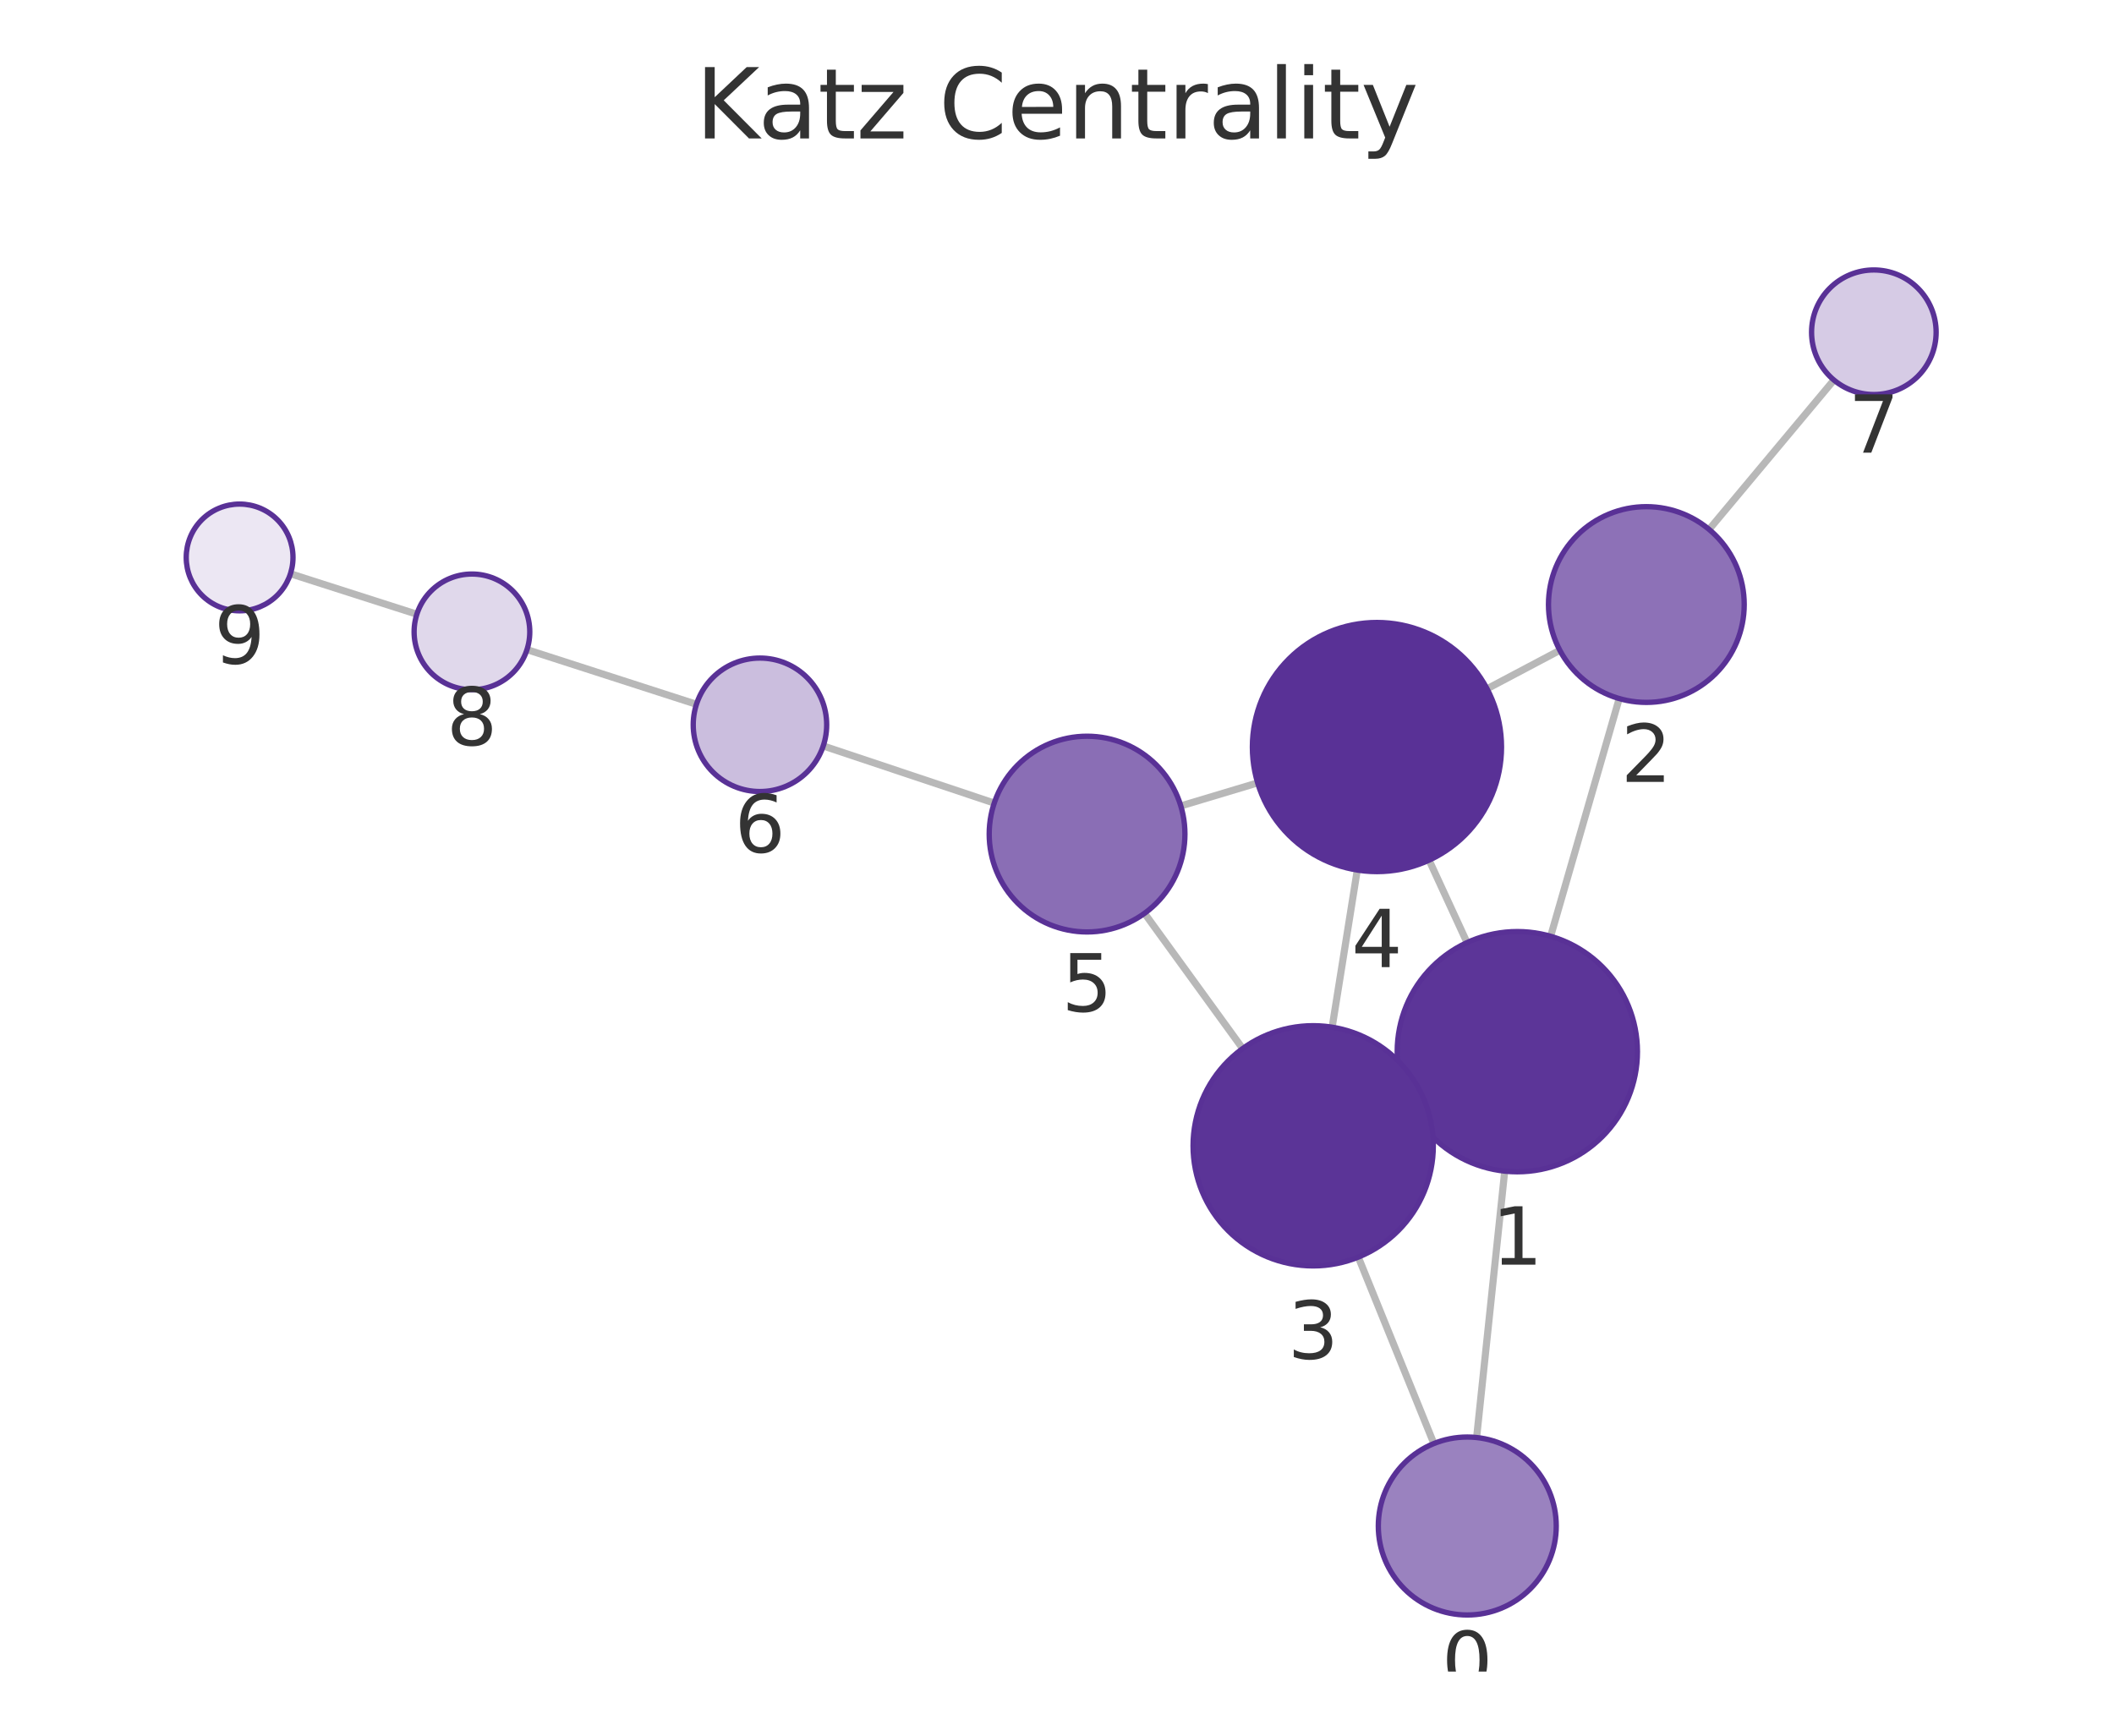
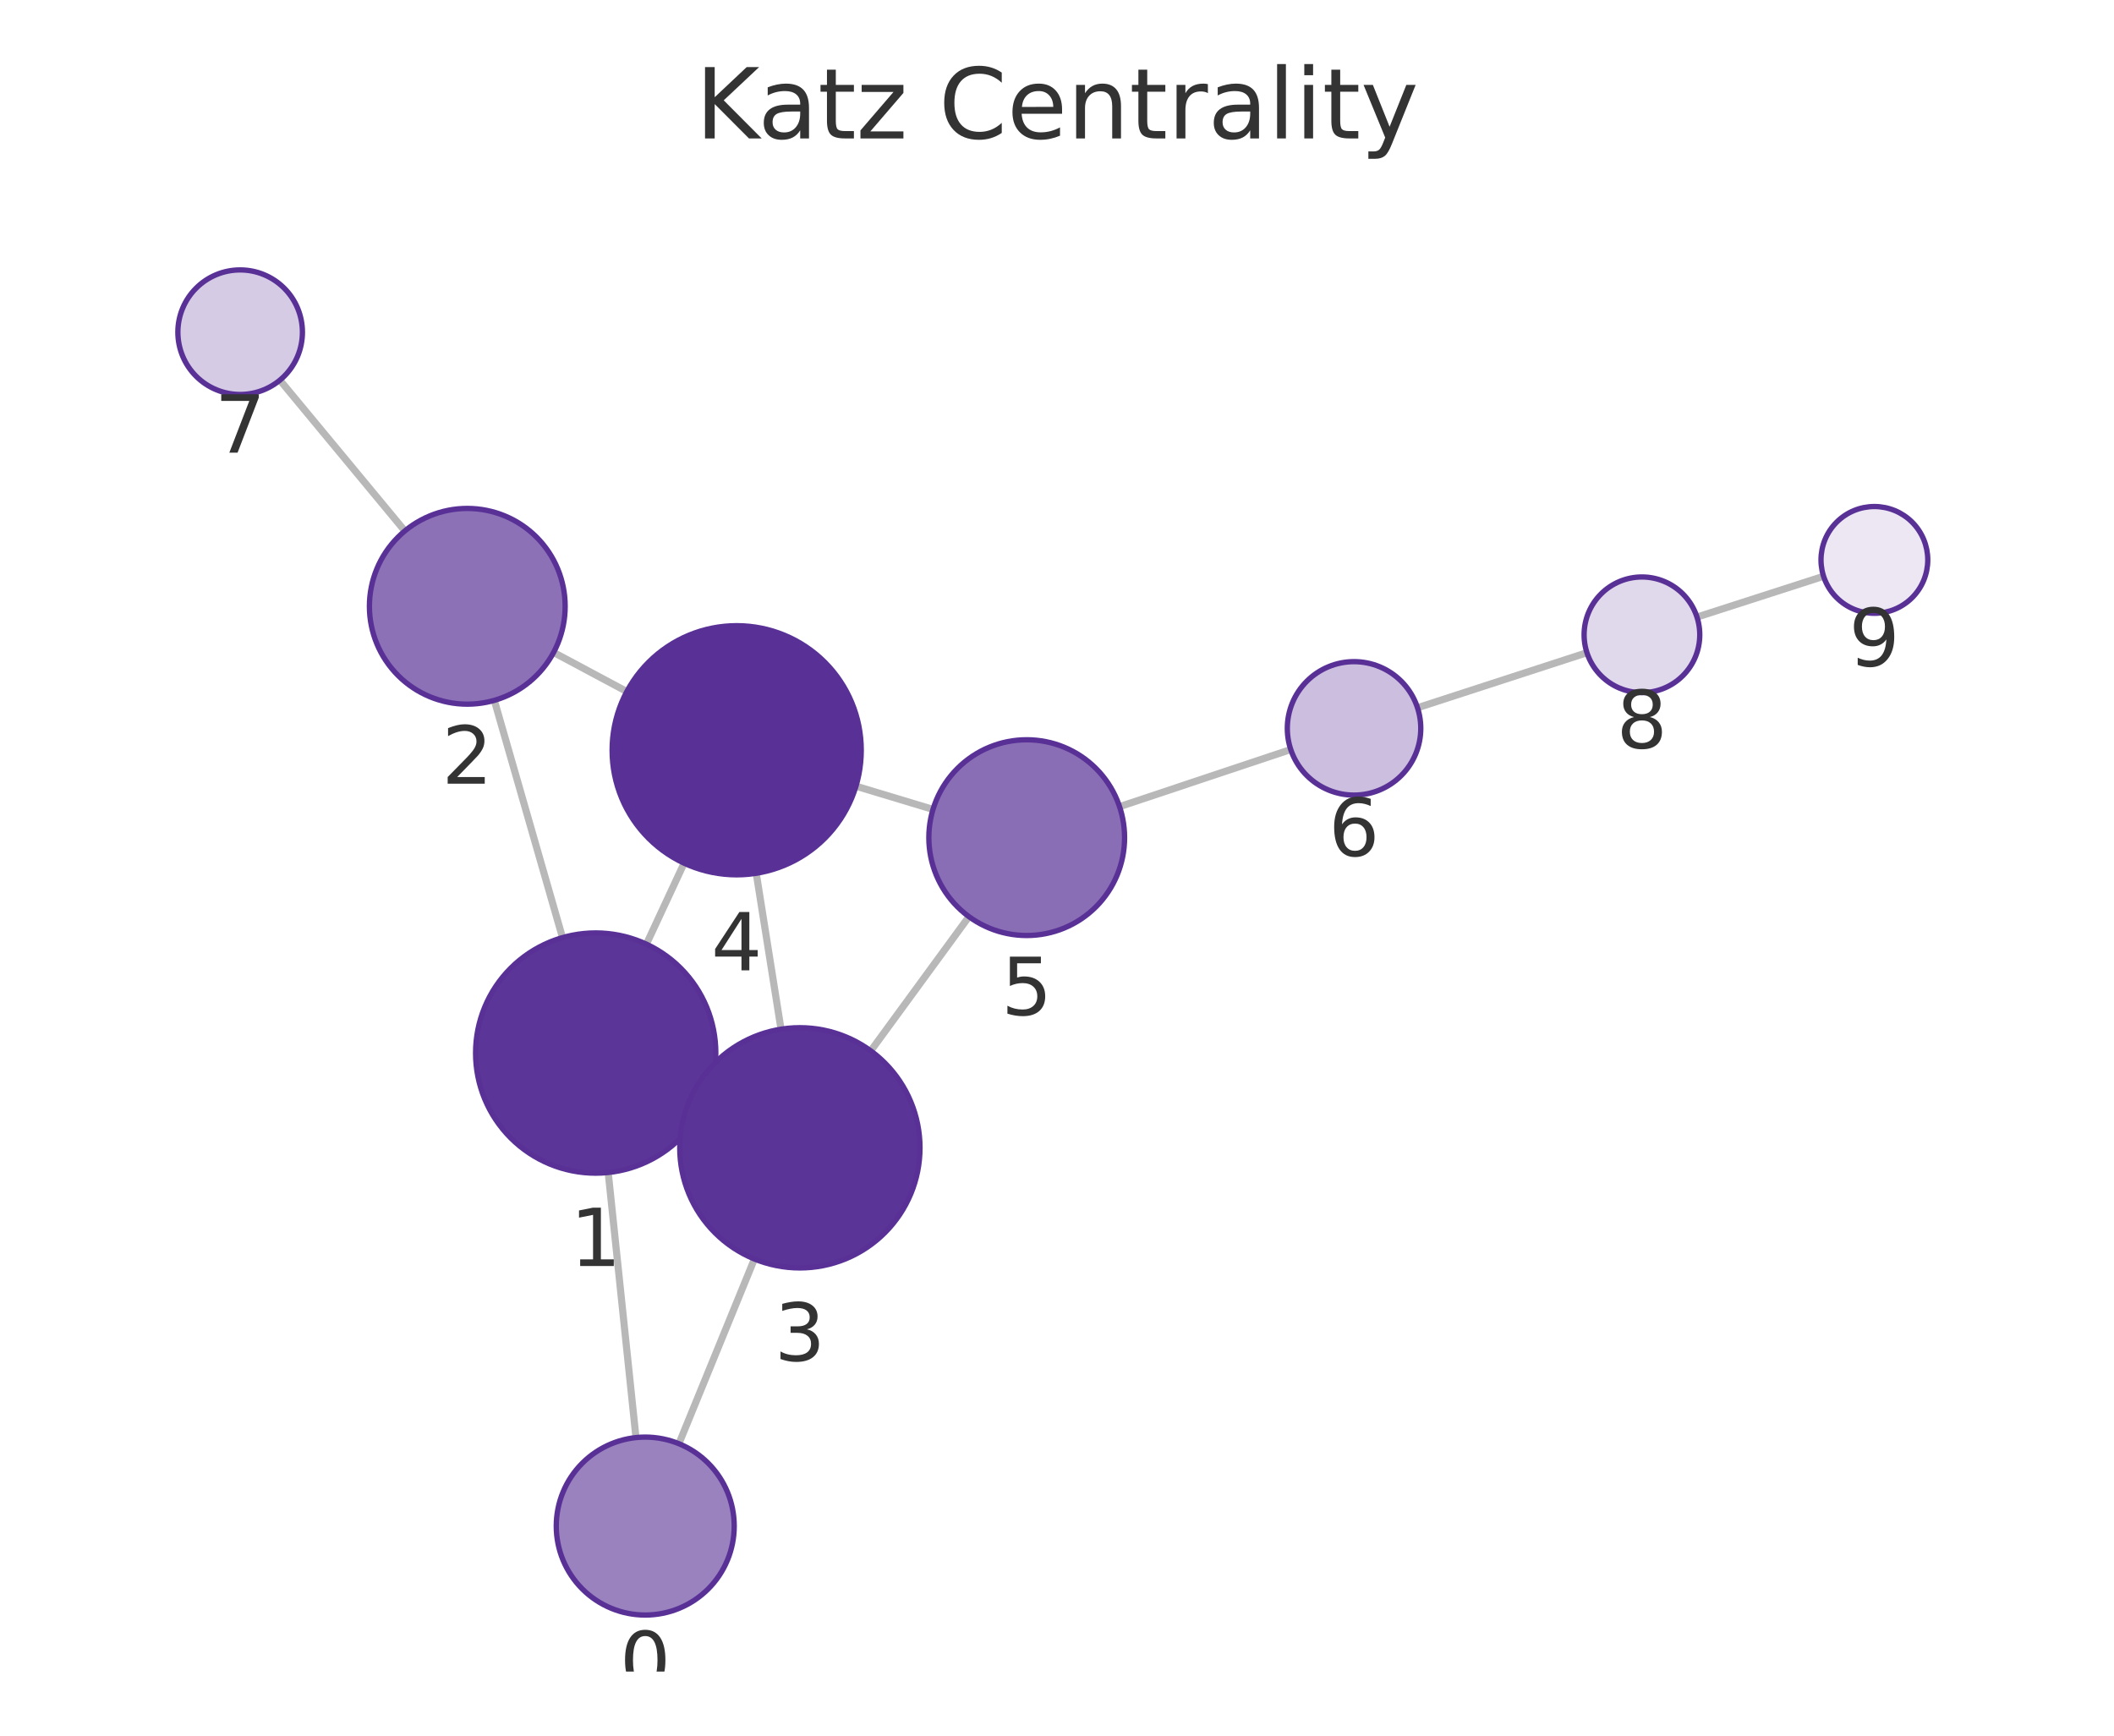
<svg xmlns="http://www.w3.org/2000/svg" xmlns:xlink="http://www.w3.org/1999/xlink" width="237.6pt" height="195.078pt" viewBox="0 0 237.6 195.078" version="1.1">
  <defs>
    <style type="text/css">*{stroke-linejoin: round; stroke-linecap: butt}</style>
  </defs>
  <g id="figure_1">
    <g id="patch_1">
      <path d="M 0 195.078  L 237.6 195.078  L 237.6 0  L 0 0  L 0 195.078  z " style="fill: none" />
    </g>
    <g id="axes_1">
      <g id="patch_2">
        <path d="M 7.2 187.878  L 230.4 187.878  L 230.4 21.558  L 7.2 21.558  L 7.2 187.878  z " style="fill: none" />
      </g>
      <g id="EdgeCollection_1">
-         <path d="M 165.962 161.57  L 169.121 131.629  " clip-path="url(#pf5f75303c9)" style="fill: #b8b8b8; stroke: #b8b8b8; stroke-width: 0.8" />
-         <path d="M 161.157 162.247  L 152.664 141.293  " clip-path="url(#pf5f75303c9)" style="fill: #b8b8b8; stroke: #b8b8b8; stroke-width: 0.8" />
-         <path d="M 174.28 105.232  L 181.989 78.514  " clip-path="url(#pf5f75303c9)" style="fill: #b8b8b8; stroke: #b8b8b8; stroke-width: 0.8" />
-         <path d="M 158.278 123.856  L 159.853 123.129  " clip-path="url(#pf5f75303c9)" style="fill: #b8b8b8; stroke: #b8b8b8; stroke-width: 0.8" />
-         <path d="M 164.888 105.942  L 160.619 96.679  " clip-path="url(#pf5f75303c9)" style="fill: #b8b8b8; stroke: #b8b8b8; stroke-width: 0.8" />
-         <path d="M 175.316 73.089  L 167.135 77.417  " clip-path="url(#pf5f75303c9)" style="fill: #b8b8b8; stroke: #b8b8b8; stroke-width: 0.8" />
-         <path d="M 192.092 59.504  L 206.121 42.714  " clip-path="url(#pf5f75303c9)" style="fill: #b8b8b8; stroke: #b8b8b8; stroke-width: 0.8" />
-         <path d="M 149.725 115.451  L 152.55 97.788  " clip-path="url(#pf5f75303c9)" style="fill: #b8b8b8; stroke: #b8b8b8; stroke-width: 0.8" />
-         <path d="M 139.667 117.854  L 128.638 102.651  " clip-path="url(#pf5f75303c9)" style="fill: #b8b8b8; stroke: #b8b8b8; stroke-width: 0.8" />
-         <path d="M 141.351 87.99  L 132.714 90.583  " clip-path="url(#pf5f75303c9)" style="fill: #b8b8b8; stroke: #b8b8b8; stroke-width: 0.8" />
-         <path d="M 111.746 90.261  L 92.527 83.84  " clip-path="url(#pf5f75303c9)" style="fill: #b8b8b8; stroke: #b8b8b8; stroke-width: 0.8" />
-         <path d="M 78.276 79.16  L 59.229 73.015  " clip-path="url(#pf5f75303c9)" style="fill: #b8b8b8; stroke: #b8b8b8; stroke-width: 0.8" />
-         <path d="M 46.853 69.036  L 32.645 64.485  " clip-path="url(#pf5f75303c9)" style="fill: #b8b8b8; stroke: #b8b8b8; stroke-width: 0.8" />
+         <path d="M 71.479 161.576  L 68.359 131.784  " clip-path="url(#p830de0b251)" style="fill: #b8b8b8; stroke: #b8b8b8; stroke-width: 0.8" />
+         <path d="M 76.305 162.266  L 84.792 141.504  " clip-path="url(#p830de0b251)" style="fill: #b8b8b8; stroke: #b8b8b8; stroke-width: 0.8" />
+         <path d="M 63.224 105.383  L 55.559 78.717  " clip-path="url(#p830de0b251)" style="fill: #b8b8b8; stroke: #b8b8b8; stroke-width: 0.8" />
+         <path d="M 79.198 124.041  L 77.655 123.324  " clip-path="url(#p830de0b251)" style="fill: #b8b8b8; stroke: #b8b8b8; stroke-width: 0.8" />
+         <path d="M 72.651 106.119  L 76.889 97.016  " clip-path="url(#p830de0b251)" style="fill: #b8b8b8; stroke: #b8b8b8; stroke-width: 0.8" />
+         <path d="M 62.221 73.329  L 70.451 77.727  " clip-path="url(#p830de0b251)" style="fill: #b8b8b8; stroke: #b8b8b8; stroke-width: 0.8" />
+         <path d="M 45.501 59.675  L 31.458 42.727  " clip-path="url(#p830de0b251)" style="fill: #b8b8b8; stroke: #b8b8b8; stroke-width: 0.8" />
+         <path d="M 87.781 115.675  L 84.996 98.151  " clip-path="url(#p830de0b251)" style="fill: #b8b8b8; stroke: #b8b8b8; stroke-width: 0.8" />
+         <path d="M 97.869 118.111  L 108.903 103.025  " clip-path="url(#p830de0b251)" style="fill: #b8b8b8; stroke: #b8b8b8; stroke-width: 0.8" />
+         <path d="M 96.204 88.363  L 104.864 90.973  " clip-path="url(#p830de0b251)" style="fill: #b8b8b8; stroke: #b8b8b8; stroke-width: 0.8" />
+         <path d="M 125.83 90.663  L 145.072 84.24  " clip-path="url(#p830de0b251)" style="fill: #b8b8b8; stroke: #b8b8b8; stroke-width: 0.8" />
+         <path d="M 159.318 79.547  L 178.362 73.358  " clip-path="url(#p830de0b251)" style="fill: #b8b8b8; stroke: #b8b8b8; stroke-width: 0.8" />
+         <path d="M 190.73 69.356  L 204.958 64.771  " clip-path="url(#p830de0b251)" style="fill: #b8b8b8; stroke: #b8b8b8; stroke-width: 0.8" />
      </g>
      <g id="VertexCollection_1">
-         <path d="M 164.913 181.515  C 167.565 181.515 170.109 180.461 171.984 178.586  C 173.859 176.711 174.913 174.167 174.913 171.515  C 174.913 168.863 173.859 166.319 171.984 164.444  C 170.109 162.569 167.565 161.515 164.913 161.515  C 162.261 161.515 159.717 162.569 157.842 164.444  C 155.967 166.319 154.913 168.863 154.913 171.515  C 154.913 174.167 155.967 176.711 157.842 178.586  C 159.717 180.461 162.261 181.515 164.913 181.515  z " clip-path="url(#pf5f75303c9)" style="fill: #9a82bf; stroke: #593196; stroke-width: 0.6" />
-         <path d="M 170.537 131.703  C 174.118 131.703 177.552 130.281 180.083 127.749  C 182.615 125.218 184.037 121.784 184.037 118.203  C 184.037 114.623 182.615 111.189 180.083 108.657  C 177.552 106.126 174.118 104.703 170.537 104.703  C 166.957 104.703 163.523 106.126 160.992 108.657  C 158.46 111.189 157.037 114.623 157.037 118.203  C 157.037 121.784 158.46 125.218 160.992 127.749  C 163.523 130.281 166.957 131.703 170.537 131.703  z " clip-path="url(#pf5f75303c9)" style="fill: #5c3598; stroke: #593196; stroke-width: 0.6" />
-         <path d="M 185.039 78.946  C 187.956 78.946 190.754 77.787 192.817 75.724  C 194.88 73.661 196.039 70.863 196.039 67.946  C 196.039 65.028 194.88 62.23 192.817 60.167  C 190.754 58.105 187.956 56.946 185.039 56.946  C 182.122 56.946 179.324 58.105 177.261 60.167  C 175.198 62.23 174.039 65.028 174.039 67.946  C 174.039 70.863 175.198 73.661 177.261 75.724  C 179.324 77.787 182.122 78.946 185.039 78.946  z " clip-path="url(#pf5f75303c9)" style="fill: #8d71b7; stroke: #593196; stroke-width: 0.6" />
-         <path d="M 147.594 142.282  C 151.174 142.282 154.608 140.859 157.14 138.328  C 159.671 135.796 161.094 132.362 161.094 128.782  C 161.094 125.202 159.671 121.768 157.14 119.236  C 154.608 116.704 151.174 115.282 147.594 115.282  C 144.014 115.282 140.579 116.704 138.048 119.236  C 135.516 121.768 134.094 125.202 134.094 128.782  C 134.094 132.362 135.516 135.796 138.048 138.328  C 140.579 140.859 144.014 142.282 147.594 142.282  z " clip-path="url(#pf5f75303c9)" style="fill: #5b3497; stroke: #593196; stroke-width: 0.6" />
-         <path d="M 154.76 97.964  C 158.473 97.964 162.034 96.489 164.659 93.863  C 167.285 91.238 168.76 87.677 168.76 83.964  C 168.76 80.251 167.285 76.69 164.659 74.064  C 162.034 71.439 158.473 69.964 154.76 69.964  C 151.047 69.964 147.486 71.439 144.861 74.064  C 142.235 76.69 140.76 80.251 140.76 83.964  C 140.76 87.677 142.235 91.238 144.861 93.863  C 147.486 96.489 151.047 97.964 154.76 97.964  z " clip-path="url(#pf5f75303c9)" style="fill: #593196; stroke: #593196; stroke-width: 0.6" />
-         <path d="M 122.179 104.747  C 125.096 104.747 127.894 103.588 129.957 101.525  C 132.02 99.462 133.179 96.664 133.179 93.747  C 133.179 90.83 132.02 88.032 129.957 85.969  C 127.894 83.906 125.096 82.747 122.179 82.747  C 119.261 82.747 116.463 83.906 114.4 85.969  C 112.338 88.032 111.179 90.83 111.179 93.747  C 111.179 96.664 112.338 99.462 114.4 101.525  C 116.463 103.588 119.261 104.747 122.179 104.747  z " clip-path="url(#pf5f75303c9)" style="fill: #8a6eb5; stroke: #593196; stroke-width: 0.6" />
-         <path d="M 85.414 88.964  C 87.403 88.964 89.31 88.173 90.717 86.767  C 92.123 85.36 92.914 83.453 92.914 81.464  C 92.914 79.475 92.123 77.567 90.717 76.16  C 89.31 74.754 87.403 73.964 85.414 73.964  C 83.424 73.964 81.517 74.754 80.11 76.16  C 78.704 77.567 77.914 79.475 77.914 81.464  C 77.914 83.453 78.704 85.36 80.11 86.767  C 81.517 88.173 83.424 88.964 85.414 88.964  z " clip-path="url(#pf5f75303c9)" style="fill: #cbbede; stroke: #593196; stroke-width: 0.6" />
-         <path d="M 210.609 44.342  C 212.465 44.342 214.246 43.605 215.559 42.292  C 216.871 40.979 217.609 39.199 217.609 37.342  C 217.609 35.486 216.871 33.705 215.559 32.393  C 214.246 31.08 212.465 30.342 210.609 30.342  C 208.753 30.342 206.972 31.08 205.659 32.393  C 204.347 33.705 203.609 35.486 203.609 37.342  C 203.609 39.199 204.347 40.979 205.659 42.292  C 206.972 43.605 208.753 44.342 210.609 44.342  z " clip-path="url(#pf5f75303c9)" style="fill: #d6cbe5; stroke: #593196; stroke-width: 0.6" />
-         <path d="M 53.043 77.519  C 54.767 77.519 56.421 76.834 57.64 75.615  C 58.859 74.396 59.543 72.742 59.543 71.019  C 59.543 69.295 58.859 67.641 57.64 66.422  C 56.421 65.203 54.767 64.519 53.043 64.519  C 51.32 64.519 49.666 65.203 48.447 66.422  C 47.228 67.641 46.543 69.295 46.543 71.019  C 46.543 72.742 47.228 74.396 48.447 75.615  C 49.666 76.834 51.32 77.519 53.043 77.519  z " clip-path="url(#pf5f75303c9)" style="fill: #e0d8eb; stroke: #593196; stroke-width: 0.6" />
-         <path d="M 26.931 68.655  C 28.522 68.655 30.048 68.022 31.173 66.897  C 32.298 65.772 32.931 64.246 32.931 62.655  C 32.931 61.063 32.298 59.537 31.173 58.412  C 30.048 57.287 28.522 56.655 26.931 56.655  C 25.339 56.655 23.813 57.287 22.688 58.412  C 21.563 59.537 20.931 61.063 20.931 62.655  C 20.931 64.246 21.563 65.772 22.688 66.897  C 23.813 68.022 25.339 68.655 26.931 68.655  z " clip-path="url(#pf5f75303c9)" style="fill: #ece7f3; stroke: #593196; stroke-width: 0.6" />
+         <path d="M 72.521 181.522  C 75.173 181.522 77.717 180.468 79.592 178.593  C 81.467 176.718 82.521 174.174 82.521 171.522  C 82.521 168.87 81.467 166.326 79.592 164.451  C 77.717 162.576 75.173 161.522 72.521 161.522  C 69.869 161.522 67.325 162.576 65.45 164.451  C 63.575 166.326 62.521 168.87 62.521 171.522  C 62.521 174.174 63.575 176.718 65.45 178.593  C 67.325 180.468 69.869 181.522 72.521 181.522  z " clip-path="url(#p830de0b251)" style="fill: #9a82bf; stroke: #593196; stroke-width: 0.6" />
+         <path d="M 66.953 131.857  C 70.533 131.857 73.967 130.435 76.499 127.903  C 79.031 125.372 80.453 121.937 80.453 118.357  C 80.453 114.777 79.031 111.343 76.499 108.811  C 73.967 106.28 70.533 104.857 66.953 104.857  C 63.373 104.857 59.939 106.28 57.407 108.811  C 54.876 111.343 53.453 114.777 53.453 118.357  C 53.453 121.937 54.876 125.372 57.407 127.903  C 59.939 130.435 63.373 131.857 66.953 131.857  z " clip-path="url(#p830de0b251)" style="fill: #5c3598; stroke: #593196; stroke-width: 0.6" />
+         <path d="M 52.52 79.145  C 55.437 79.145 58.235 77.986 60.298 75.923  C 62.361 73.86 63.52 71.062 63.52 68.145  C 63.52 65.227 62.361 62.429 60.298 60.366  C 58.235 58.304 55.437 57.145 52.52 57.145  C 49.603 57.145 46.804 58.304 44.742 60.366  C 42.679 62.429 41.52 65.227 41.52 68.145  C 41.52 71.062 42.679 73.86 44.742 75.923  C 46.804 77.986 49.603 79.145 52.52 79.145  z " clip-path="url(#p830de0b251)" style="fill: #8d71b7; stroke: #593196; stroke-width: 0.6" />
+         <path d="M 89.9 142.508  C 93.48 142.508 96.914 141.086 99.446 138.554  C 101.977 136.023 103.4 132.588 103.4 129.008  C 103.4 125.428 101.977 121.994 99.446 119.462  C 96.914 116.931 93.48 115.508 89.9 115.508  C 86.32 115.508 82.885 116.931 80.354 119.462  C 77.822 121.994 76.4 125.428 76.4 129.008  C 76.4 132.588 77.822 136.023 80.354 138.554  C 82.885 141.086 86.32 142.508 89.9 142.508  z " clip-path="url(#p830de0b251)" style="fill: #5b3497; stroke: #593196; stroke-width: 0.6" />
+         <path d="M 82.799 98.325  C 86.512 98.325 90.073 96.85 92.698 94.224  C 95.324 91.599 96.799 88.038 96.799 84.325  C 96.799 80.612 95.324 77.051 92.698 74.425  C 90.073 71.8 86.512 70.325 82.799 70.325  C 79.086 70.325 75.525 71.8 72.899 74.425  C 70.274 77.051 68.799 80.612 68.799 84.325  C 68.799 88.038 70.274 91.599 72.899 94.224  C 75.525 96.85 79.086 98.325 82.799 98.325  z " clip-path="url(#p830de0b251)" style="fill: #593196; stroke: #593196; stroke-width: 0.6" />
+         <path d="M 115.396 105.146  C 118.314 105.146 121.112 103.987 123.175 101.924  C 125.237 99.861 126.396 97.063 126.396 94.146  C 126.396 91.229 125.237 88.431 123.175 86.368  C 121.112 84.305 118.314 83.146 115.396 83.146  C 112.479 83.146 109.681 84.305 107.618 86.368  C 105.555 88.431 104.396 91.229 104.396 94.146  C 104.396 97.063 105.555 99.861 107.618 101.924  C 109.681 103.987 112.479 105.146 115.396 105.146  z " clip-path="url(#p830de0b251)" style="fill: #8a6eb5; stroke: #593196; stroke-width: 0.6" />
+         <path d="M 152.186 89.365  C 154.175 89.365 156.083 88.575 157.489 87.169  C 158.895 85.762 159.686 83.855 159.686 81.865  C 159.686 79.876 158.895 77.969 157.489 76.562  C 156.083 75.156 154.175 74.365 152.186 74.365  C 150.197 74.365 148.289 75.156 146.882 76.562  C 145.476 77.969 144.686 79.876 144.686 81.865  C 144.686 83.855 145.476 85.762 146.882 87.169  C 148.289 88.575 150.197 89.365 152.186 89.365  z " clip-path="url(#p830de0b251)" style="fill: #cbbede; stroke: #593196; stroke-width: 0.6" />
+         <path d="M 26.991 44.337  C 28.848 44.337 30.628 43.6 31.941 42.287  C 33.254 40.975 33.991 39.194 33.991 37.337  C 33.991 35.481 33.254 33.7 31.941 32.388  C 30.628 31.075 28.848 30.337 26.991 30.337  C 25.135 30.337 23.354 31.075 22.042 32.388  C 20.729 33.7 19.991 35.481 19.991 37.337  C 19.991 39.194 20.729 40.975 22.042 42.287  C 23.354 43.6 25.135 44.337 26.991 44.337  z " clip-path="url(#p830de0b251)" style="fill: #d6cbe5; stroke: #593196; stroke-width: 0.6" />
+         <path d="M 184.543 77.849  C 186.267 77.849 187.921 77.164 189.14 75.945  C 190.358 74.726 191.043 73.073 191.043 71.349  C 191.043 69.625 190.358 67.972 189.14 66.753  C 187.921 65.534 186.267 64.849 184.543 64.849  C 182.82 64.849 181.166 65.534 179.947 66.753  C 178.728 67.972 178.043 69.625 178.043 71.349  C 178.043 73.073 178.728 74.726 179.947 75.945  C 181.166 77.164 182.82 77.849 184.543 77.849  z " clip-path="url(#p830de0b251)" style="fill: #e0d8eb; stroke: #593196; stroke-width: 0.6" />
+         <path d="M 210.669 68.931  C 212.26 68.931 213.787 68.299 214.912 67.174  C 216.037 66.048 216.669 64.522 216.669 62.931  C 216.669 61.34 216.037 59.813 214.912 58.688  C 213.787 57.563 212.26 56.931 210.669 56.931  C 209.078 56.931 207.552 57.563 206.426 58.688  C 205.301 59.813 204.669 61.34 204.669 62.931  C 204.669 64.522 205.301 66.048 206.426 67.174  C 207.552 68.299 209.078 68.931 210.669 68.931  z " clip-path="url(#p830de0b251)" style="fill: #ece7f3; stroke: #593196; stroke-width: 0.6" />
      </g>
      <g id="text_1">
-         <g clip-path="url(#pf5f75303c9)">
-           <g style="fill: #333333" transform="translate(162.0498 189.853) scale(0.09 -0.09)">
+         <g clip-path="url(#p830de0b251)">
+           <g style="fill: #333333" transform="translate(69.65787 189.8599) scale(0.09 -0.09)">
            <defs>
              <path id="DejaVuSans-13" d="M 2034 4250  Q 1547 4250 1301 3770  Q 1056 3291 1056 2328  Q 1056 1369 1301 889  Q 1547 409 2034 409  Q 2525 409 2770 889  Q 3016 1369 3016 2328  Q 3016 3291 2770 3770  Q 2525 4250 2034 4250  z M 2034 4750  Q 2819 4750 3233 4129  Q 3647 3509 3647 2328  Q 3647 1150 3233 529  Q 2819 -91 2034 -91  Q 1250 -91 836 529  Q 422 1150 422 2328  Q 422 3509 836 4129  Q 1250 4750 2034 4750  z " transform="scale(0.015625)" />
            </defs>
            <use xlink:href="#DejaVuSans-13" />
          </g>
        </g>
      </g>
      <g id="text_2">
-         <g clip-path="url(#pf5f75303c9)">
-           <g style="fill: #333333" transform="translate(167.6744 142.1412) scale(0.09 -0.09)">
+         <g clip-path="url(#p830de0b251)">
+           <g style="fill: #333333" transform="translate(64.09003 142.2951) scale(0.09 -0.09)">
            <defs>
              <path id="DejaVuSans-14" d="M 794 531  L 1825 531  L 1825 4091  L 703 3866  L 703 4441  L 1819 4666  L 2450 4666  L 2450 531  L 3481 531  L 3481 0  L 794 0  L 794 531  z " transform="scale(0.015625)" />
            </defs>
            <use xlink:href="#DejaVuSans-14" />
          </g>
        </g>
      </g>
      <g id="text_3">
-         <g clip-path="url(#pf5f75303c9)">
-           <g style="fill: #333333" transform="translate(182.1758 87.88346) scale(0.09 -0.09)">
+         <g clip-path="url(#p830de0b251)">
+           <g style="fill: #333333" transform="translate(49.65665 88.08248) scale(0.09 -0.09)">
            <defs>
              <path id="DejaVuSans-15" d="M 1228 531  L 3431 531  L 3431 0  L 469 0  L 469 531  Q 828 903 1448 1529  Q 2069 2156 2228 2338  Q 2531 2678 2651 2914  Q 2772 3150 2772 3378  Q 2772 3750 2511 3984  Q 2250 4219 1831 4219  Q 1534 4219 1204 4116  Q 875 4013 500 3803  L 500 4441  Q 881 4594 1212 4672  Q 1544 4750 1819 4750  Q 2544 4750 2975 4387  Q 3406 4025 3406 3419  Q 3406 3131 3298 2873  Q 3191 2616 2906 2266  Q 2828 2175 2409 1742  Q 1991 1309 1228 531  z " transform="scale(0.015625)" />
            </defs>
            <use xlink:href="#DejaVuSans-15" />
          </g>
        </g>
      </g>
      <g id="text_4">
-         <g clip-path="url(#pf5f75303c9)">
-           <g style="fill: #333333" transform="translate(144.7306 152.7197) scale(0.09 -0.09)">
+         <g clip-path="url(#p830de0b251)">
+           <g style="fill: #333333" transform="translate(87.03662 152.9461) scale(0.09 -0.09)">
            <defs>
              <path id="DejaVuSans-16" d="M 2597 2516  Q 3050 2419 3304 2112  Q 3559 1806 3559 1356  Q 3559 666 3084 287  Q 2609 -91 1734 -91  Q 1441 -91 1130 -33  Q 819 25 488 141  L 488 750  Q 750 597 1062 519  Q 1375 441 1716 441  Q 2309 441 2620 675  Q 2931 909 2931 1356  Q 2931 1769 2642 2001  Q 2353 2234 1838 2234  L 1294 2234  L 1294 2753  L 1863 2753  Q 2328 2753 2575 2939  Q 2822 3125 2822 3475  Q 2822 3834 2567 4026  Q 2313 4219 1838 4219  Q 1578 4219 1281 4162  Q 984 4106 628 3988  L 628 4550  Q 988 4650 1302 4700  Q 1616 4750 1894 4750  Q 2613 4750 3031 4423  Q 3450 4097 3450 3541  Q 3450 3153 3228 2886  Q 3006 2619 2597 2516  z " transform="scale(0.015625)" />
            </defs>
            <use xlink:href="#DejaVuSans-16" />
          </g>
        </g>
      </g>
      <g id="text_5">
-         <g clip-path="url(#pf5f75303c9)">
-           <g style="fill: #333333" transform="translate(151.8969 108.7016) scale(0.09 -0.09)">
+         <g clip-path="url(#p830de0b251)">
+           <g style="fill: #333333" transform="translate(79.93567 109.0626) scale(0.09 -0.09)">
            <defs>
              <path id="DejaVuSans-17" d="M 2419 4116  L 825 1625  L 2419 1625  L 2419 4116  z M 2253 4666  L 3047 4666  L 3047 1625  L 3713 1625  L 3713 1100  L 3047 1100  L 3047 0  L 2419 0  L 2419 1100  L 313 1100  L 313 1709  L 2253 4666  z " transform="scale(0.015625)" />
            </defs>
            <use xlink:href="#DejaVuSans-17" />
          </g>
        </g>
      </g>
      <g id="text_6">
-         <g clip-path="url(#pf5f75303c9)">
-           <g style="fill: #333333" transform="translate(119.3155 113.6848) scale(0.09 -0.09)">
+         <g clip-path="url(#p830de0b251)">
+           <g style="fill: #333333" transform="translate(112.5332 114.084) scale(0.09 -0.09)">
            <defs>
              <path id="DejaVuSans-18" d="M 691 4666  L 3169 4666  L 3169 4134  L 1269 4134  L 1269 2991  Q 1406 3038 1543 3061  Q 1681 3084 1819 3084  Q 2600 3084 3056 2656  Q 3513 2228 3513 1497  Q 3513 744 3044 326  Q 2575 -91 1722 -91  Q 1428 -91 1123 -41  Q 819 9 494 109  L 494 744  Q 775 591 1075 516  Q 1375 441 1709 441  Q 2250 441 2565 725  Q 2881 1009 2881 1497  Q 2881 1984 2565 2268  Q 2250 2553 1709 2553  Q 1456 2553 1204 2497  Q 953 2441 691 2322  L 691 4666  z " transform="scale(0.015625)" />
            </defs>
            <use xlink:href="#DejaVuSans-18" />
          </g>
        </g>
      </g>
      <g id="text_7">
-         <g clip-path="url(#pf5f75303c9)">
-           <g style="fill: #333333" transform="translate(82.55039 95.80142) scale(0.09 -0.09)">
+         <g clip-path="url(#p830de0b251)">
+           <g style="fill: #333333" transform="translate(149.3226 96.20337) scale(0.09 -0.09)">
            <defs>
              <path id="DejaVuSans-19" d="M 2113 2584  Q 1688 2584 1439 2293  Q 1191 2003 1191 1497  Q 1191 994 1439 701  Q 1688 409 2113 409  Q 2538 409 2786 701  Q 3034 994 3034 1497  Q 3034 2003 2786 2293  Q 2538 2584 2113 2584  z M 3366 4563  L 3366 3988  Q 3128 4100 2886 4159  Q 2644 4219 2406 4219  Q 1781 4219 1451 3797  Q 1122 3375 1075 2522  Q 1259 2794 1537 2939  Q 1816 3084 2150 3084  Q 2853 3084 3261 2657  Q 3669 2231 3669 1497  Q 3669 778 3244 343  Q 2819 -91 2113 -91  Q 1303 -91 875 529  Q 447 1150 447 2328  Q 447 3434 972 4092  Q 1497 4750 2381 4750  Q 2619 4750 2861 4703  Q 3103 4656 3366 4563  z " transform="scale(0.015625)" />
            </defs>
            <use xlink:href="#DejaVuSans-19" />
          </g>
        </g>
      </g>
      <g id="text_8">
-         <g clip-path="url(#pf5f75303c9)">
-           <g style="fill: #333333" transform="translate(207.7459 50.88019) scale(0.09 -0.09)">
+         <g clip-path="url(#p830de0b251)">
+           <g style="fill: #333333" transform="translate(24.12819 50.87536) scale(0.09 -0.09)">
            <defs>
              <path id="DejaVuSans-1a" d="M 525 4666  L 3525 4666  L 3525 4397  L 1831 0  L 1172 0  L 2766 4134  L 525 4134  L 525 4666  z " transform="scale(0.015625)" />
            </defs>
            <use xlink:href="#DejaVuSans-1a" />
          </g>
        </g>
      </g>
      <g id="text_9">
-         <g clip-path="url(#pf5f75303c9)">
-           <g style="fill: #333333" transform="translate(50.18027 83.75643) scale(0.09 -0.09)">
+         <g clip-path="url(#p830de0b251)">
+           <g style="fill: #333333" transform="translate(181.6802 84.08703) scale(0.09 -0.09)">
            <defs>
              <path id="DejaVuSans-1b" d="M 2034 2216  Q 1584 2216 1326 1975  Q 1069 1734 1069 1313  Q 1069 891 1326 650  Q 1584 409 2034 409  Q 2484 409 2743 651  Q 3003 894 3003 1313  Q 3003 1734 2745 1975  Q 2488 2216 2034 2216  z M 1403 2484  Q 997 2584 770 2862  Q 544 3141 544 3541  Q 544 4100 942 4425  Q 1341 4750 2034 4750  Q 2731 4750 3128 4425  Q 3525 4100 3525 3541  Q 3525 3141 3298 2862  Q 3072 2584 2669 2484  Q 3125 2378 3379 2068  Q 3634 1759 3634 1313  Q 3634 634 3220 271  Q 2806 -91 2034 -91  Q 1263 -91 848 271  Q 434 634 434 1313  Q 434 1759 690 2068  Q 947 2378 1403 2484  z M 1172 3481  Q 1172 3119 1398 2916  Q 1625 2713 2034 2713  Q 2441 2713 2670 2916  Q 2900 3119 2900 3481  Q 2900 3844 2670 4047  Q 2441 4250 2034 4250  Q 1625 4250 1398 4047  Q 1172 3844 1172 3481  z " transform="scale(0.015625)" />
            </defs>
            <use xlink:href="#DejaVuSans-1b" />
          </g>
        </g>
      </g>
      <g id="text_10">
-         <g clip-path="url(#pf5f75303c9)">
-           <g style="fill: #333333" transform="translate(24.06749 74.59241) scale(0.09 -0.09)">
+         <g clip-path="url(#p830de0b251)">
+           <g style="fill: #333333" transform="translate(207.806 74.86884) scale(0.09 -0.09)">
            <defs>
              <path id="DejaVuSans-1c" d="M 703 97  L 703 672  Q 941 559 1184 500  Q 1428 441 1663 441  Q 2288 441 2617 861  Q 2947 1281 2994 2138  Q 2813 1869 2534 1725  Q 2256 1581 1919 1581  Q 1219 1581 811 2004  Q 403 2428 403 3163  Q 403 3881 828 4315  Q 1253 4750 1959 4750  Q 2769 4750 3195 4129  Q 3622 3509 3622 2328  Q 3622 1225 3098 567  Q 2575 -91 1691 -91  Q 1453 -91 1209 -44  Q 966 3 703 97  z M 1959 2075  Q 2384 2075 2632 2365  Q 2881 2656 2881 3163  Q 2881 3666 2632 3958  Q 2384 4250 1959 4250  Q 1534 4250 1286 3958  Q 1038 3666 1038 3163  Q 1038 2656 1286 2365  Q 1534 2075 1959 2075  z " transform="scale(0.015625)" />
            </defs>
            <use xlink:href="#DejaVuSans-1c" />
          </g>
        </g>
      </g>
      <g id="matplotlib.axis_1" />
      <g id="matplotlib.axis_2" />
      <g id="text_11">
        <g style="fill: #333333" transform="translate(78.16273 15.55828) scale(0.11 -0.11)">
          <defs>
            <path id="DejaVuSans-2e" d="M 628 4666  L 1259 4666  L 1259 2694  L 3353 4666  L 4166 4666  L 1850 2491  L 4331 0  L 3500 0  L 1259 2247  L 1259 0  L 628 0  L 628 4666  z " transform="scale(0.015625)" />
            <path id="DejaVuSans-44" d="M 2194 1759  Q 1497 1759 1228 1600  Q 959 1441 959 1056  Q 959 750 1161 570  Q 1363 391 1709 391  Q 2188 391 2477 730  Q 2766 1069 2766 1631  L 2766 1759  L 2194 1759  z M 3341 1997  L 3341 0  L 2766 0  L 2766 531  Q 2569 213 2275 61  Q 1981 -91 1556 -91  Q 1019 -91 701 211  Q 384 513 384 1019  Q 384 1609 779 1909  Q 1175 2209 1959 2209  L 2766 2209  L 2766 2266  Q 2766 2663 2505 2880  Q 2244 3097 1772 3097  Q 1472 3097 1187 3025  Q 903 2953 641 2809  L 641 3341  Q 956 3463 1253 3523  Q 1550 3584 1831 3584  Q 2591 3584 2966 3190  Q 3341 2797 3341 1997  z " transform="scale(0.015625)" />
            <path id="DejaVuSans-57" d="M 1172 4494  L 1172 3500  L 2356 3500  L 2356 3053  L 1172 3053  L 1172 1153  Q 1172 725 1289 603  Q 1406 481 1766 481  L 2356 481  L 2356 0  L 1766 0  Q 1100 0 847 248  Q 594 497 594 1153  L 594 3053  L 172 3053  L 172 3500  L 594 3500  L 594 4494  L 1172 4494  z " transform="scale(0.015625)" />
            <path id="DejaVuSans-5d" d="M 353 3500  L 3084 3500  L 3084 2975  L 922 459  L 3084 459  L 3084 0  L 275 0  L 275 525  L 2438 3041  L 353 3041  L 353 3500  z " transform="scale(0.015625)" />
            <path id="DejaVuSans-3" transform="scale(0.015625)" />
            <path id="DejaVuSans-26" d="M 4122 4306  L 4122 3641  Q 3803 3938 3442 4084  Q 3081 4231 2675 4231  Q 1875 4231 1450 3742  Q 1025 3253 1025 2328  Q 1025 1406 1450 917  Q 1875 428 2675 428  Q 3081 428 3442 575  Q 3803 722 4122 1019  L 4122 359  Q 3791 134 3420 21  Q 3050 -91 2638 -91  Q 1578 -91 968 557  Q 359 1206 359 2328  Q 359 3453 968 4101  Q 1578 4750 2638 4750  Q 3056 4750 3426 4639  Q 3797 4528 4122 4306  z " transform="scale(0.015625)" />
            <path id="DejaVuSans-48" d="M 3597 1894  L 3597 1613  L 953 1613  Q 991 1019 1311 708  Q 1631 397 2203 397  Q 2534 397 2845 478  Q 3156 559 3463 722  L 3463 178  Q 3153 47 2828 -22  Q 2503 -91 2169 -91  Q 1331 -91 842 396  Q 353 884 353 1716  Q 353 2575 817 3079  Q 1281 3584 2069 3584  Q 2775 3584 3186 3129  Q 3597 2675 3597 1894  z M 3022 2063  Q 3016 2534 2758 2815  Q 2500 3097 2075 3097  Q 1594 3097 1305 2825  Q 1016 2553 972 2059  L 3022 2063  z " transform="scale(0.015625)" />
            <path id="DejaVuSans-51" d="M 3513 2113  L 3513 0  L 2938 0  L 2938 2094  Q 2938 2591 2744 2837  Q 2550 3084 2163 3084  Q 1697 3084 1428 2787  Q 1159 2491 1159 1978  L 1159 0  L 581 0  L 581 3500  L 1159 3500  L 1159 2956  Q 1366 3272 1645 3428  Q 1925 3584 2291 3584  Q 2894 3584 3203 3211  Q 3513 2838 3513 2113  z " transform="scale(0.015625)" />
            <path id="DejaVuSans-55" d="M 2631 2963  Q 2534 3019 2420 3045  Q 2306 3072 2169 3072  Q 1681 3072 1420 2755  Q 1159 2438 1159 1844  L 1159 0  L 581 0  L 581 3500  L 1159 3500  L 1159 2956  Q 1341 3275 1631 3429  Q 1922 3584 2338 3584  Q 2397 3584 2469 3576  Q 2541 3569 2628 3553  L 2631 2963  z " transform="scale(0.015625)" />
            <path id="DejaVuSans-4f" d="M 603 4863  L 1178 4863  L 1178 0  L 603 0  L 603 4863  z " transform="scale(0.015625)" />
            <path id="DejaVuSans-4c" d="M 603 3500  L 1178 3500  L 1178 0  L 603 0  L 603 3500  z M 603 4863  L 1178 4863  L 1178 4134  L 603 4134  L 603 4863  z " transform="scale(0.015625)" />
            <path id="DejaVuSans-5c" d="M 2059 -325  Q 1816 -950 1584 -1140  Q 1353 -1331 966 -1331  L 506 -1331  L 506 -850  L 844 -850  Q 1081 -850 1212 -737  Q 1344 -625 1503 -206  L 1606 56  L 191 3500  L 800 3500  L 1894 763  L 2988 3500  L 3597 3500  L 2059 -325  z " transform="scale(0.015625)" />
          </defs>
          <use xlink:href="#DejaVuSans-2e" />
          <use xlink:href="#DejaVuSans-44" transform="translate(63.82812 0)" />
          <use xlink:href="#DejaVuSans-57" transform="translate(125.1094 0)" />
          <use xlink:href="#DejaVuSans-5d" transform="translate(164.3125 0)" />
          <use xlink:href="#DejaVuSans-3" transform="translate(216.7969 0)" />
          <use xlink:href="#DejaVuSans-26" transform="translate(248.5781 0)" />
          <use xlink:href="#DejaVuSans-48" transform="translate(318.4062 0)" />
          <use xlink:href="#DejaVuSans-51" transform="translate(379.9375 0)" />
          <use xlink:href="#DejaVuSans-57" transform="translate(443.3125 0)" />
          <use xlink:href="#DejaVuSans-55" transform="translate(482.5156 0)" />
          <use xlink:href="#DejaVuSans-44" transform="translate(523.625 0)" />
          <use xlink:href="#DejaVuSans-4f" transform="translate(584.9062 0)" />
          <use xlink:href="#DejaVuSans-4c" transform="translate(612.6875 0)" />
          <use xlink:href="#DejaVuSans-57" transform="translate(640.4688 0)" />
          <use xlink:href="#DejaVuSans-5c" transform="translate(679.6719 0)" />
        </g>
      </g>
    </g>
  </g>
  <defs>
-     <clipPath id="pf5f75303c9">
+     <clipPath id="p830de0b251">
      <rect x="7.2" y="21.558" width="223.2" height="166.32" />
    </clipPath>
  </defs>
</svg>
